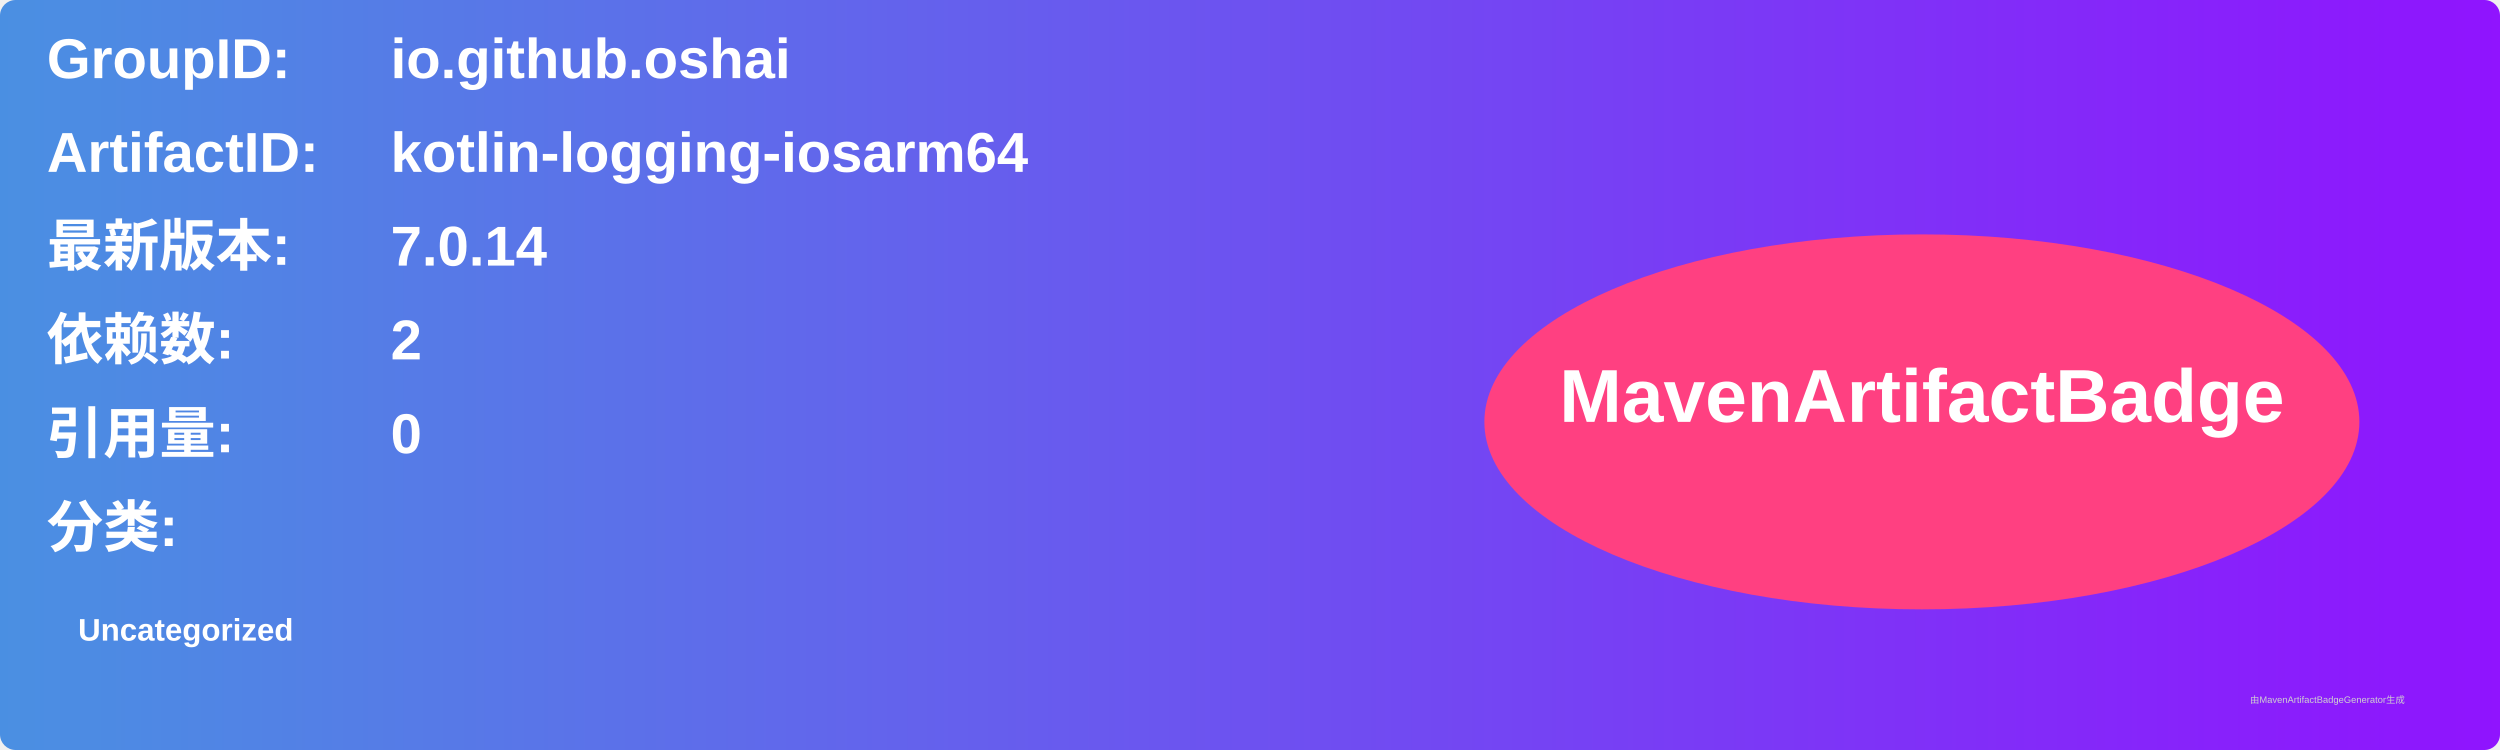
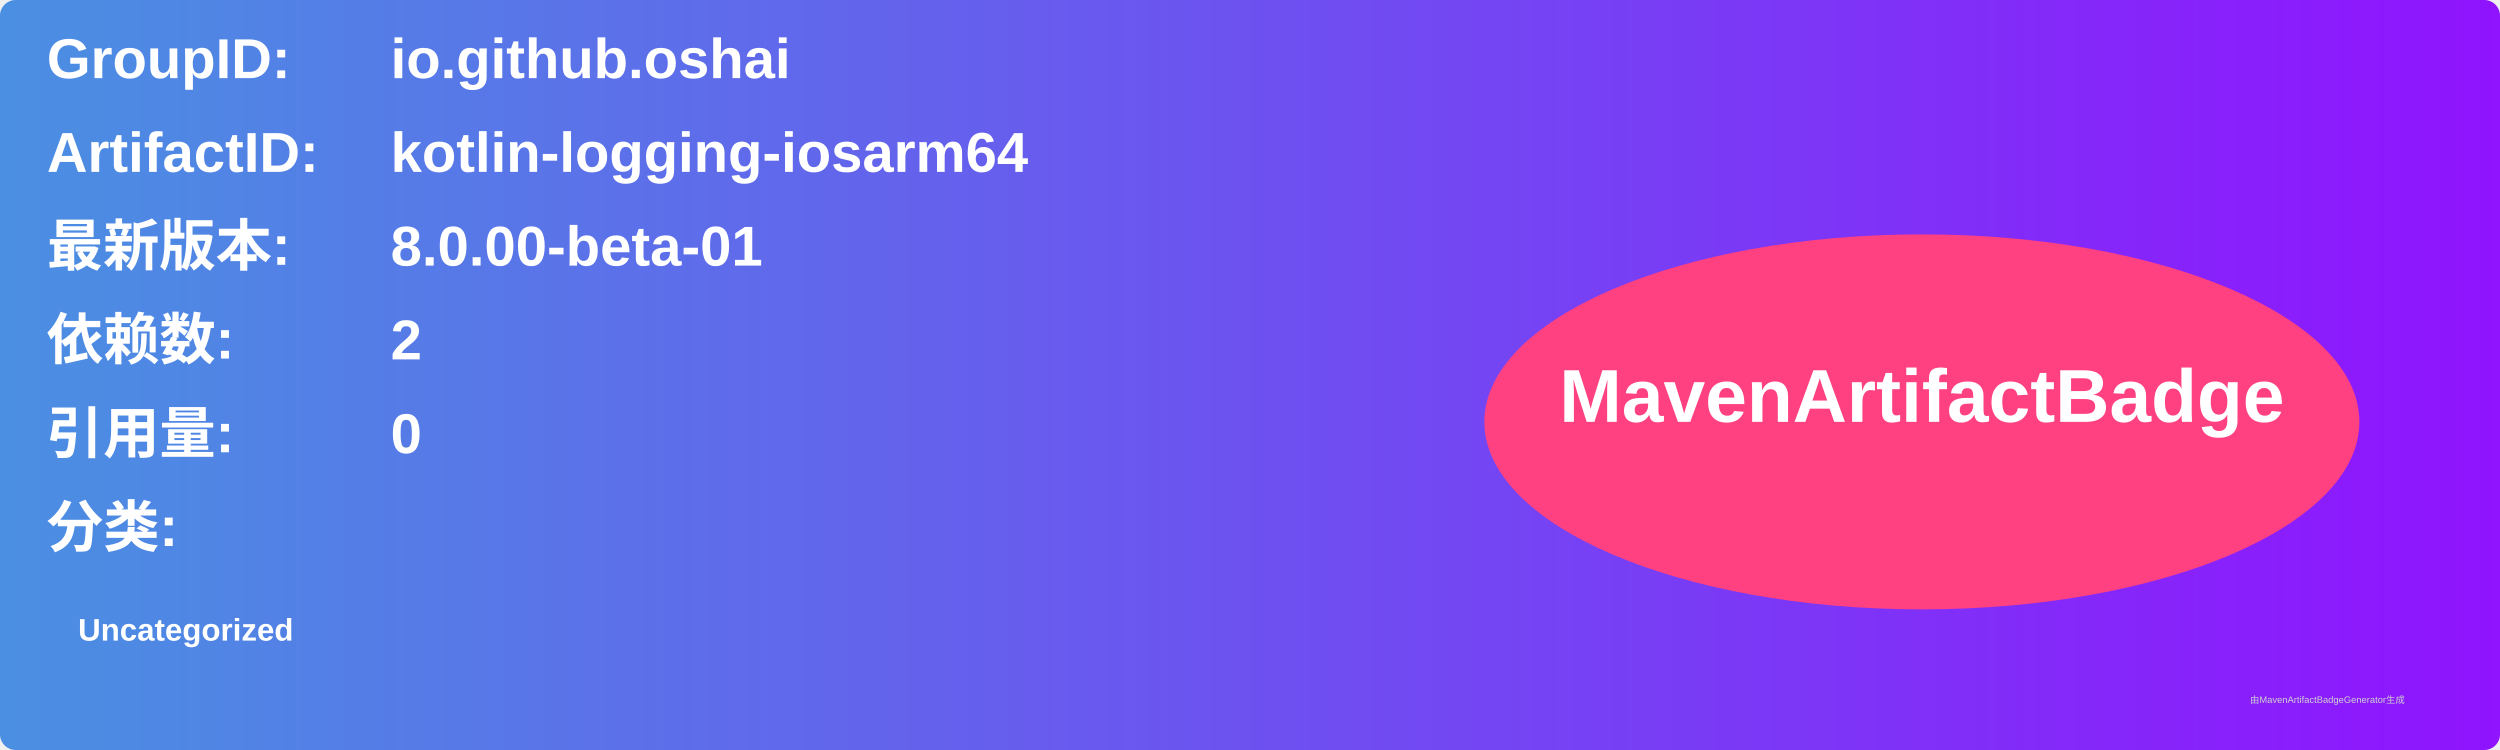
<svg xmlns="http://www.w3.org/2000/svg" width="800" height="240" viewBox="0 0 800 240">
  <linearGradient id="grad" x1="0%" y1="0%" x2="100%" y2="0%">
    <stop offset="0%" stop-color="#4a90e2" />
    <stop offset="100%" stop-color="#9013fe" />
  </linearGradient>
  <rect width="100%" height="100%" rx="5" ry="5" fill="url(#grad)" />
  <g transform="translate(15, 15)">
    <text x="0" y="10" font-family="Arial" font-size="18" fill="white" font-weight="bold" width="260">GroupID:</text>
    <text x="110" y="10" font-family="Arial" font-size="18" fill="white" font-weight="bold" width="460">io.github.oshai</text>
    <text x="0" y="40" font-family="Arial" font-size="18" fill="white" font-weight="bold" width="260">ArtifactID:</text>
    <text x="110" y="40" font-family="Arial" font-size="18" fill="white" font-weight="bold" width="460">kotlin-logging-iosarm64</text>
    <text x="0" y="70" font-family="Arial" font-size="18" fill="white" font-weight="bold">最新版本:</text>
    <text x="110" y="70" font-family="Arial" font-size="18" fill="white" font-weight="bold">
-       <tspan font-weight="bold">7.0.14</tspan>
+       <tspan font-weight="bold">8.0.00-beta-01</tspan>
    </text>
    <text x="0" y="100" font-family="Arial" font-size="18" fill="white" font-weight="bold">依赖数: </text>
    <text x="110" y="100" font-family="Arial" font-size="18" fill="white">
      <tspan font-weight="bold">2</tspan>
    </text>
    <text x="0" y="130" font-family="Arial" font-size="18" fill="white" font-weight="bold">引用量: </text>
    <text x="110" y="130" font-family="Arial" font-size="18" fill="white">
      <tspan font-weight="bold">0</tspan>
    </text>
    <text x="0" y="160" font-family="Arial" font-size="18" fill="white" font-weight="bold">分类:</text>
    <text x="10" y="190" font-family="Arial" font-size="10" fill="white">
      <tspan font-weight="bold">Uncategorized</tspan>
    </text>
    <ellipse cx="600" cy="120" rx="140" ry="60" fill="#ff4081" />
    <text x="600" y="120" text-anchor="middle" font-family="Arial" font-size="24" fill="white" font-weight="bold">MavenArtifactBadge</text>
  </g>
  <text x="720" y="225" font-family="Arial" font-size="3" fill="#d0d0d0">由MavenArtifactBadgeGenerator生成</text>
</svg>
